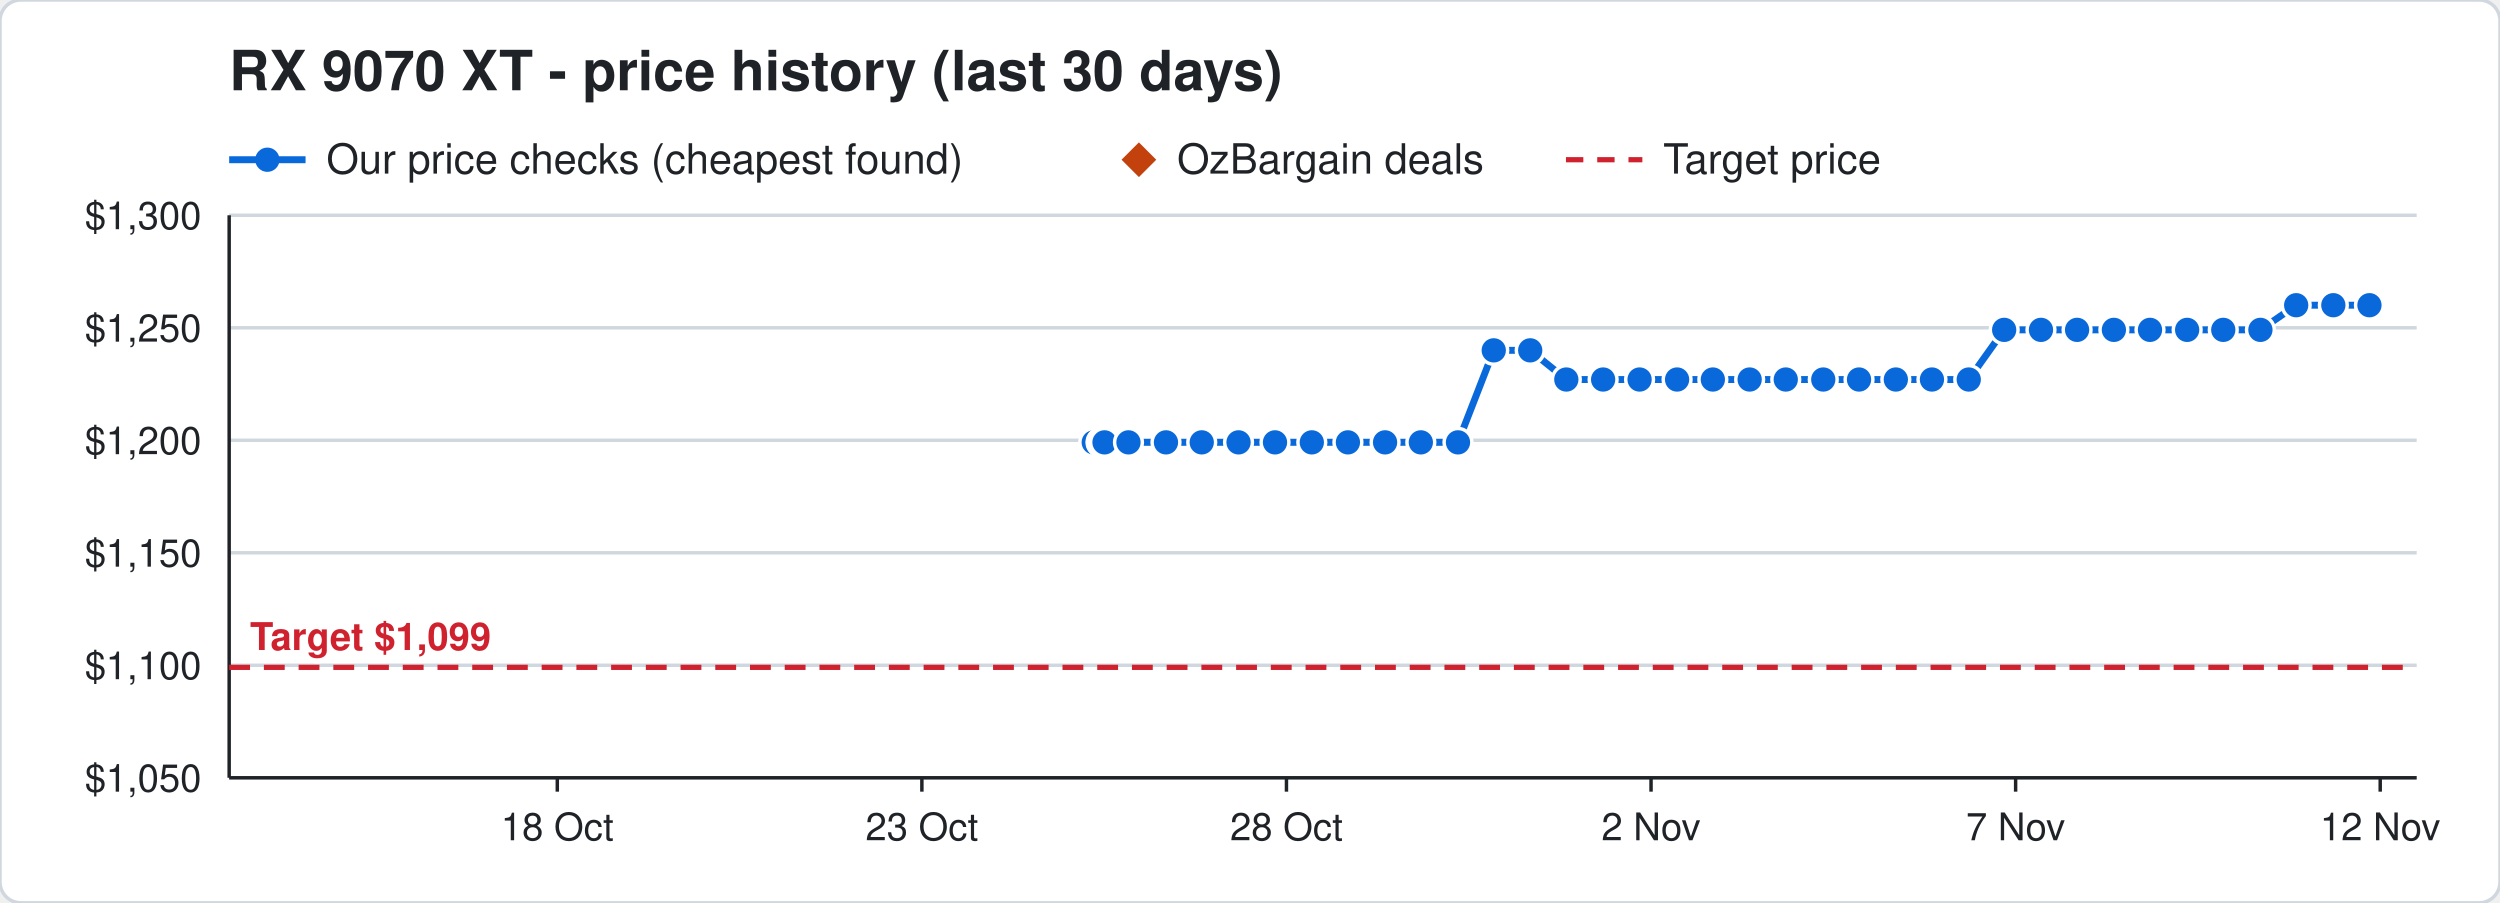
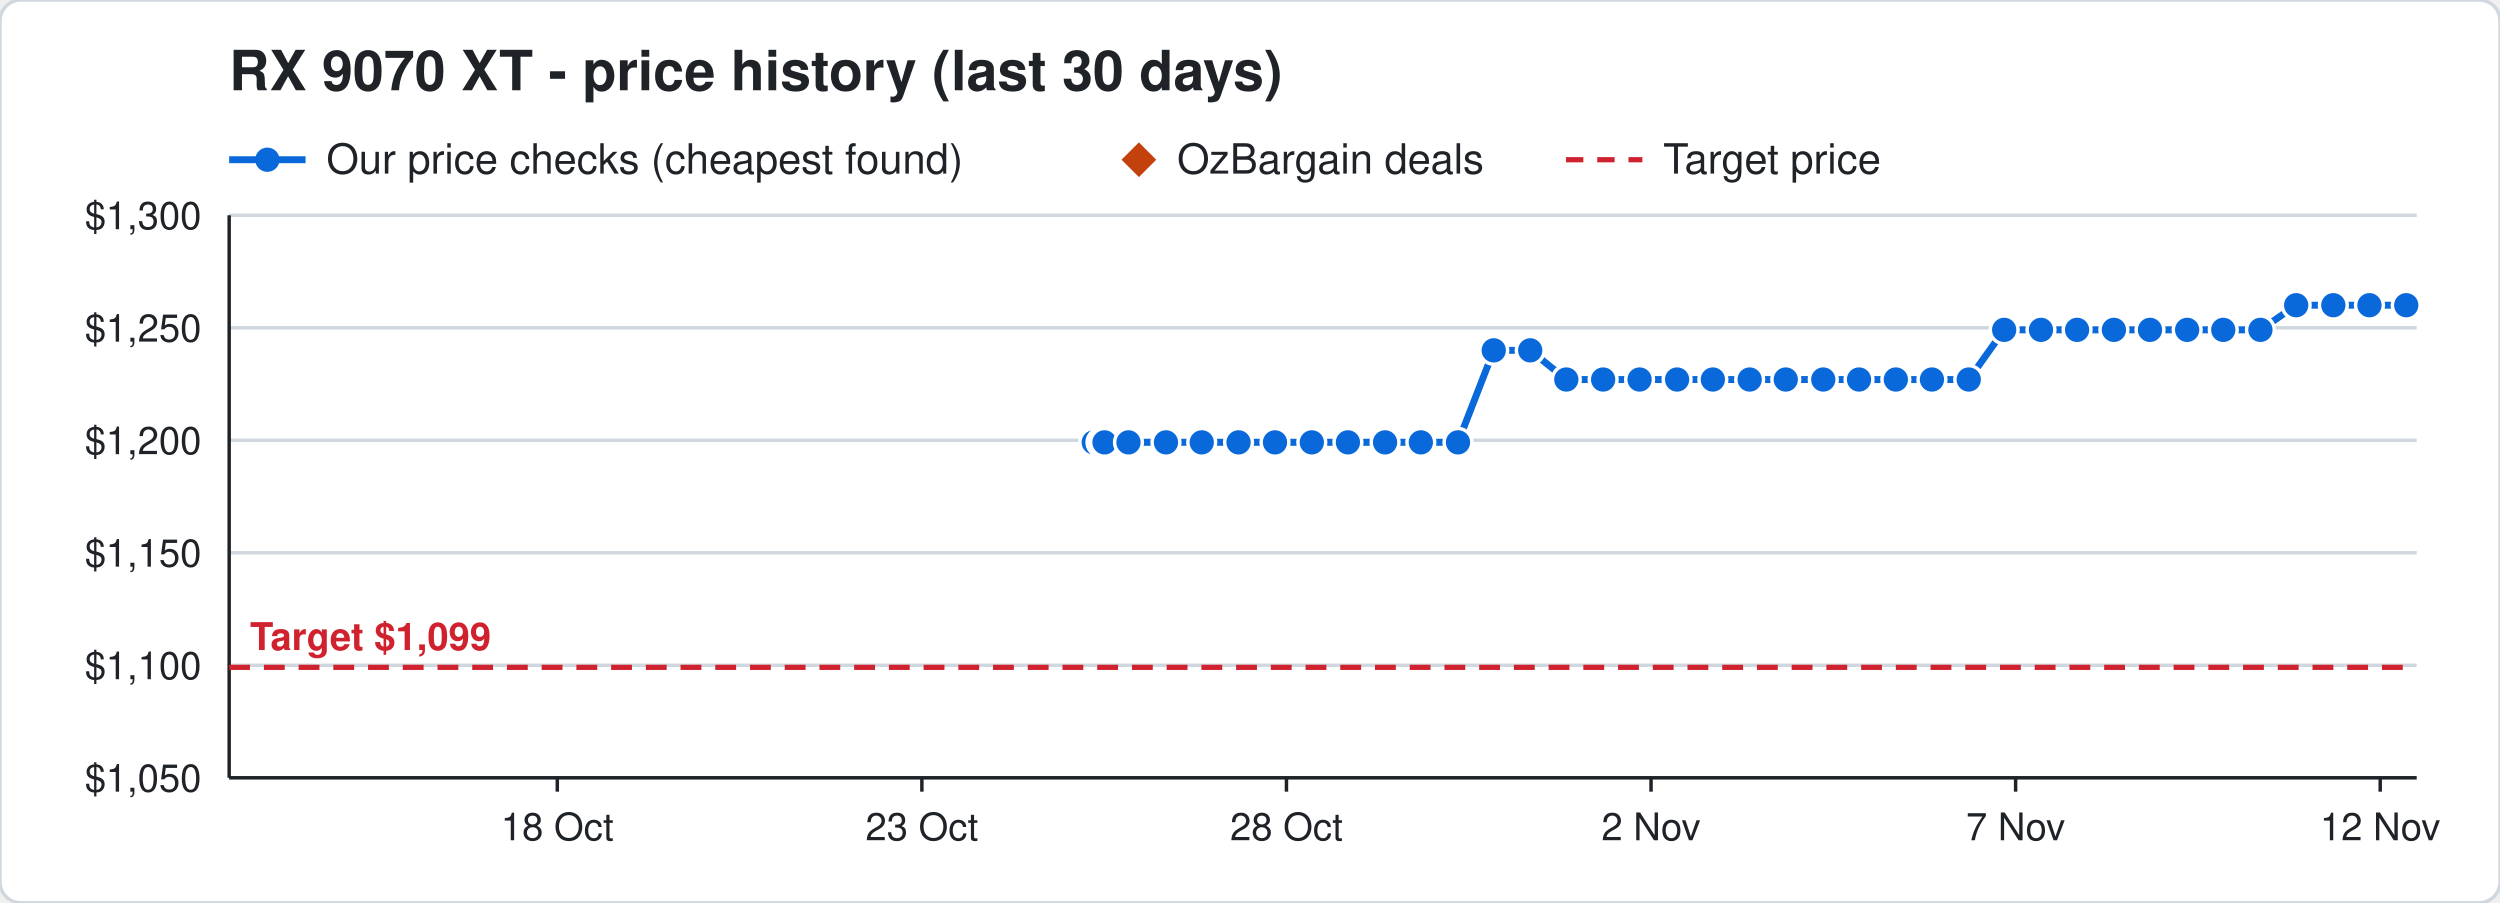
<svg xmlns="http://www.w3.org/2000/svg" width="720" height="260" viewBox="0 0 720 260" font-family="Segoe UI, Helvetica, Arial, sans-serif">
  <rect width="720" height="260" rx="6" fill="#ffffff" stroke="#d0d7de" />
  <text x="66" y="26" font-size="16" font-weight="700" fill="#1f2328">RX 9070 XT - price history (last 30 days)</text>
  <line x1="66" y1="46" x2="88" y2="46" stroke="#0969da" stroke-width="2" />
  <circle cx="77" cy="46" r="3.5" fill="#0969da" />
  <text x="94" y="50" font-size="12" fill="#1f2328">Our price checks (cheapest found)</text>
  <path d="M328 41 l5 5 l-5 5 l-5 -5 z" fill="#c2410c" />
  <text x="339" y="50" font-size="12" fill="#1f2328">OzBargain deals</text>
  <line x1="451" y1="46" x2="473" y2="46" stroke="#cf222e" stroke-width="1.5" stroke-dasharray="5 4" />
  <text x="479" y="50" font-size="12" fill="#1f2328">Target price</text>
  <line x1="66" y1="224.0" x2="696" y2="224.0" stroke="#d0d7de" />
  <text x="58" y="228.0" font-size="11" text-anchor="end" fill="#1f2328">$1,050</text>
  <line x1="66" y1="191.6" x2="696" y2="191.6" stroke="#d0d7de" />
  <text x="58" y="195.6" font-size="11" text-anchor="end" fill="#1f2328">$1,100</text>
  <line x1="66" y1="159.2" x2="696" y2="159.2" stroke="#d0d7de" />
  <text x="58" y="163.2" font-size="11" text-anchor="end" fill="#1f2328">$1,150</text>
  <line x1="66" y1="126.8" x2="696" y2="126.8" stroke="#d0d7de" />
  <text x="58" y="130.8" font-size="11" text-anchor="end" fill="#1f2328">$1,200</text>
  <line x1="66" y1="94.4" x2="696" y2="94.4" stroke="#d0d7de" />
  <text x="58" y="98.4" font-size="11" text-anchor="end" fill="#1f2328">$1,250</text>
  <line x1="66" y1="62.0" x2="696" y2="62.0" stroke="#d0d7de" />
  <text x="58" y="66.0" font-size="11" text-anchor="end" fill="#1f2328">$1,300</text>
  <line x1="685.5" y1="224" x2="685.5" y2="228" stroke="#1f2328" />
  <text x="685.5" y="242" font-size="11" text-anchor="middle" fill="#1f2328">12 Nov</text>
  <line x1="580.5" y1="224" x2="580.5" y2="228" stroke="#1f2328" />
  <text x="580.5" y="242" font-size="11" text-anchor="middle" fill="#1f2328">7 Nov</text>
  <line x1="475.5" y1="224" x2="475.5" y2="228" stroke="#1f2328" />
  <text x="475.5" y="242" font-size="11" text-anchor="middle" fill="#1f2328">2 Nov</text>
  <line x1="370.5" y1="224" x2="370.5" y2="228" stroke="#1f2328" />
  <text x="370.5" y="242" font-size="11" text-anchor="middle" fill="#1f2328">28 Oct</text>
  <line x1="265.5" y1="224" x2="265.5" y2="228" stroke="#1f2328" />
  <text x="265.5" y="242" font-size="11" text-anchor="middle" fill="#1f2328">23 Oct</text>
  <line x1="160.5" y1="224" x2="160.5" y2="228" stroke="#1f2328" />
  <text x="160.5" y="242" font-size="11" text-anchor="middle" fill="#1f2328">18 Oct</text>
  <line x1="66" y1="224" x2="696" y2="224" stroke="#1f2328" />
  <line x1="66" y1="62" x2="66" y2="224" stroke="#1f2328" />
  <line x1="66" y1="192.2" x2="696" y2="192.2" stroke="#cf222e" stroke-width="1.5" stroke-dasharray="6 4" />
  <text x="72" y="187.2" font-size="11" font-weight="700" text-anchor="start" fill="#cf222e" stroke="#ffffff" stroke-width="3" paint-order="stroke">Target $1,099</text>
-   <polyline points="315.0,127.4 317.1,127.4 317.2,127.4 317.9,127.4 318.0,127.4 318.1,127.4 325.0,127.4 335.8,127.4 346.1,127.4 356.7,127.4 367.2,127.4 377.8,127.4 388.2,127.4 398.9,127.4 409.2,127.4 419.9,127.4 430.2,100.9 440.7,100.9 451.1,109.3 461.7,109.3 472.2,109.3 483.0,109.3 493.3,109.3 503.9,109.3 514.3,109.3 525.1,109.3 535.4,109.3 546.0,109.3 556.4,109.3 567.0,109.3 577.2,95.0 587.8,95.0 598.2,95.0 608.8,95.0 619.2,95.0 629.9,95.0 640.3,95.0 651.0,95.0 661.3,87.9 672.0,87.9 682.4,87.9" fill="none" stroke="#0969da" stroke-width="2" />
+   <polyline points="315.0,127.4 317.1,127.4 317.2,127.4 317.9,127.4 318.0,127.4 318.1,127.4 325.0,127.4 335.8,127.4 346.1,127.4 356.7,127.4 367.2,127.4 377.8,127.4 388.2,127.4 398.9,127.4 409.2,127.4 419.9,127.4 430.2,100.9 440.7,100.9 451.1,109.3 461.7,109.3 472.2,109.3 483.0,109.3 493.3,109.3 503.9,109.3 514.3,109.3 525.1,109.3 535.4,109.3 546.0,109.3 556.4,109.3 567.0,109.3 577.2,95.0 587.8,95.0 598.2,95.0 608.8,95.0 619.2,95.0 629.9,95.0 640.3,95.0 651.0,95.0 661.3,87.9 672.0,87.9 682.4,87.9 693.0,87.9" fill="none" stroke="#0969da" stroke-width="2" />
  <circle cx="315.0" cy="127.4" r="4" fill="#0969da" stroke="#ffffff" stroke-width="1" />
  <circle cx="317.1" cy="127.4" r="4" fill="#0969da" stroke="#ffffff" stroke-width="1" />
  <circle cx="317.2" cy="127.4" r="4" fill="#0969da" stroke="#ffffff" stroke-width="1" />
  <circle cx="317.9" cy="127.4" r="4" fill="#0969da" stroke="#ffffff" stroke-width="1" />
  <circle cx="318.0" cy="127.4" r="4" fill="#0969da" stroke="#ffffff" stroke-width="1" />
  <circle cx="318.1" cy="127.4" r="4" fill="#0969da" stroke="#ffffff" stroke-width="1" />
  <circle cx="325.0" cy="127.4" r="4" fill="#0969da" stroke="#ffffff" stroke-width="1" />
  <circle cx="335.8" cy="127.4" r="4" fill="#0969da" stroke="#ffffff" stroke-width="1" />
  <circle cx="346.1" cy="127.4" r="4" fill="#0969da" stroke="#ffffff" stroke-width="1" />
  <circle cx="356.7" cy="127.4" r="4" fill="#0969da" stroke="#ffffff" stroke-width="1" />
  <circle cx="367.2" cy="127.4" r="4" fill="#0969da" stroke="#ffffff" stroke-width="1" />
  <circle cx="377.8" cy="127.4" r="4" fill="#0969da" stroke="#ffffff" stroke-width="1" />
  <circle cx="388.2" cy="127.4" r="4" fill="#0969da" stroke="#ffffff" stroke-width="1" />
  <circle cx="398.9" cy="127.4" r="4" fill="#0969da" stroke="#ffffff" stroke-width="1" />
  <circle cx="409.2" cy="127.4" r="4" fill="#0969da" stroke="#ffffff" stroke-width="1" />
  <circle cx="419.9" cy="127.4" r="4" fill="#0969da" stroke="#ffffff" stroke-width="1" />
  <circle cx="430.2" cy="100.9" r="4" fill="#0969da" stroke="#ffffff" stroke-width="1" />
  <circle cx="440.7" cy="100.9" r="4" fill="#0969da" stroke="#ffffff" stroke-width="1" />
  <circle cx="451.1" cy="109.3" r="4" fill="#0969da" stroke="#ffffff" stroke-width="1" />
  <circle cx="461.7" cy="109.3" r="4" fill="#0969da" stroke="#ffffff" stroke-width="1" />
  <circle cx="472.2" cy="109.3" r="4" fill="#0969da" stroke="#ffffff" stroke-width="1" />
  <circle cx="483.0" cy="109.3" r="4" fill="#0969da" stroke="#ffffff" stroke-width="1" />
  <circle cx="493.3" cy="109.3" r="4" fill="#0969da" stroke="#ffffff" stroke-width="1" />
  <circle cx="503.9" cy="109.3" r="4" fill="#0969da" stroke="#ffffff" stroke-width="1" />
  <circle cx="514.3" cy="109.3" r="4" fill="#0969da" stroke="#ffffff" stroke-width="1" />
  <circle cx="525.1" cy="109.3" r="4" fill="#0969da" stroke="#ffffff" stroke-width="1" />
  <circle cx="535.4" cy="109.3" r="4" fill="#0969da" stroke="#ffffff" stroke-width="1" />
  <circle cx="546.0" cy="109.3" r="4" fill="#0969da" stroke="#ffffff" stroke-width="1" />
  <circle cx="556.4" cy="109.3" r="4" fill="#0969da" stroke="#ffffff" stroke-width="1" />
  <circle cx="567.0" cy="109.3" r="4" fill="#0969da" stroke="#ffffff" stroke-width="1" />
  <circle cx="577.2" cy="95.0" r="4" fill="#0969da" stroke="#ffffff" stroke-width="1" />
  <circle cx="587.8" cy="95.0" r="4" fill="#0969da" stroke="#ffffff" stroke-width="1" />
  <circle cx="598.2" cy="95.0" r="4" fill="#0969da" stroke="#ffffff" stroke-width="1" />
  <circle cx="608.8" cy="95.0" r="4" fill="#0969da" stroke="#ffffff" stroke-width="1" />
  <circle cx="619.2" cy="95.0" r="4" fill="#0969da" stroke="#ffffff" stroke-width="1" />
  <circle cx="629.9" cy="95.0" r="4" fill="#0969da" stroke="#ffffff" stroke-width="1" />
  <circle cx="640.3" cy="95.0" r="4" fill="#0969da" stroke="#ffffff" stroke-width="1" />
  <circle cx="651.0" cy="95.0" r="4" fill="#0969da" stroke="#ffffff" stroke-width="1" />
  <circle cx="661.3" cy="87.9" r="4" fill="#0969da" stroke="#ffffff" stroke-width="1" />
  <circle cx="672.0" cy="87.9" r="4" fill="#0969da" stroke="#ffffff" stroke-width="1" />
  <circle cx="682.4" cy="87.9" r="4" fill="#0969da" stroke="#ffffff" stroke-width="1" />
+   <circle cx="693.0" cy="87.9" r="4" fill="#0969da" stroke="#ffffff" stroke-width="1" />
</svg>
